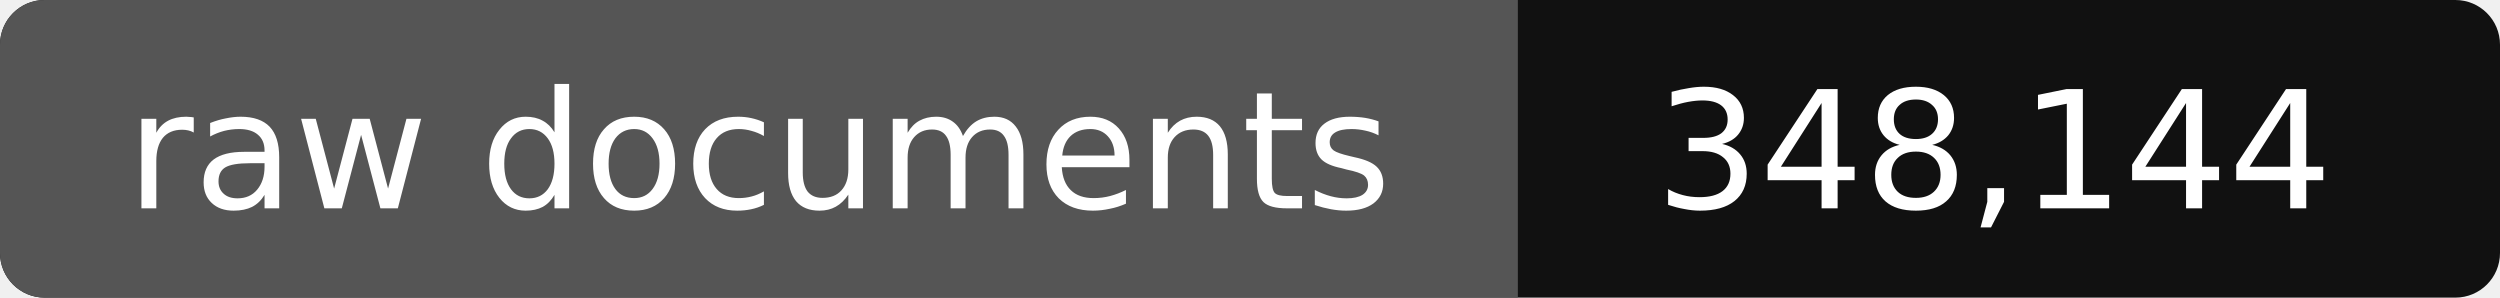
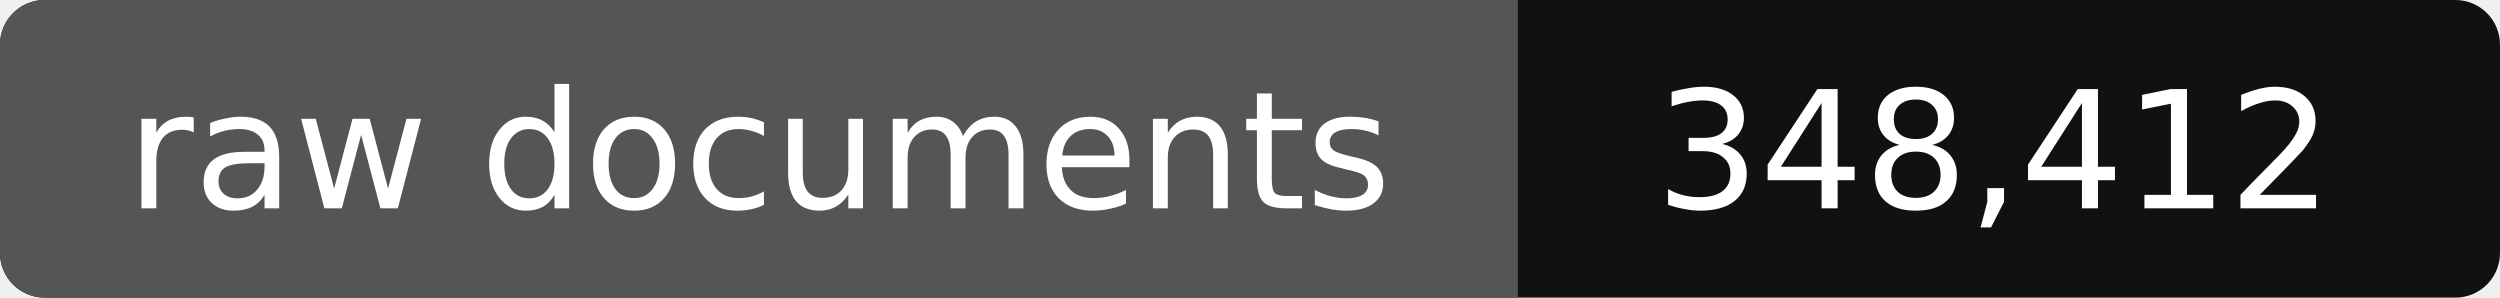
- <svg xmlns="http://www.w3.org/2000/svg" width="168" height="20" role="img" aria-label="raw documents: 348,144">
+ <svg xmlns="http://www.w3.org/2000/svg" width="168" height="20" role="img" aria-label="raw documents: 348,412">
  <rect width="168" height="20" rx="3" fill="#111" />
  <path fill="#555" d="M3 0h99v20H3a3 3 0 0 1-3-3V3a3 3 0 0 1 3-3z" />
  <g fill="#fff" text-anchor="middle" font-family="Verdana,DejaVu Sans,sans-serif" font-size="11">
    <text x="51" y="14">raw documents</text>
-     <text x="134" y="14">348,144</text>
+     <text x="134" y="14">348,412</text>
  </g>
</svg>
